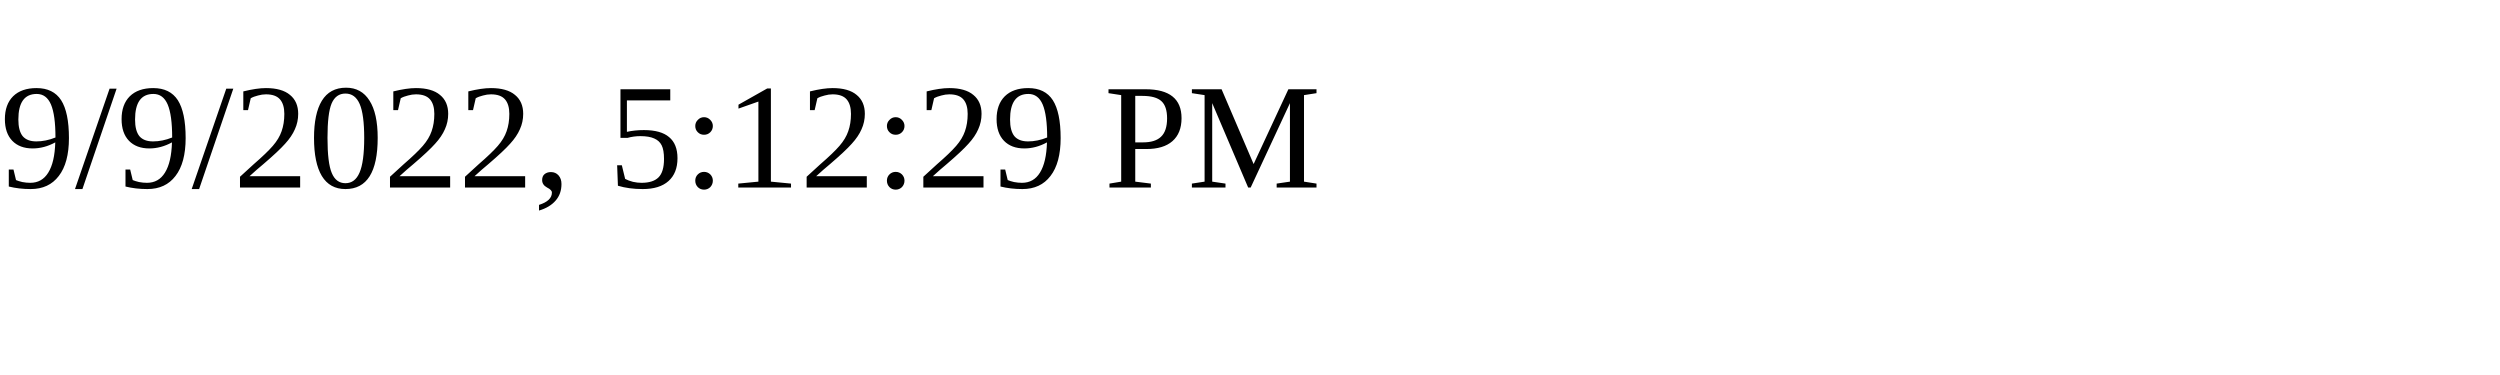
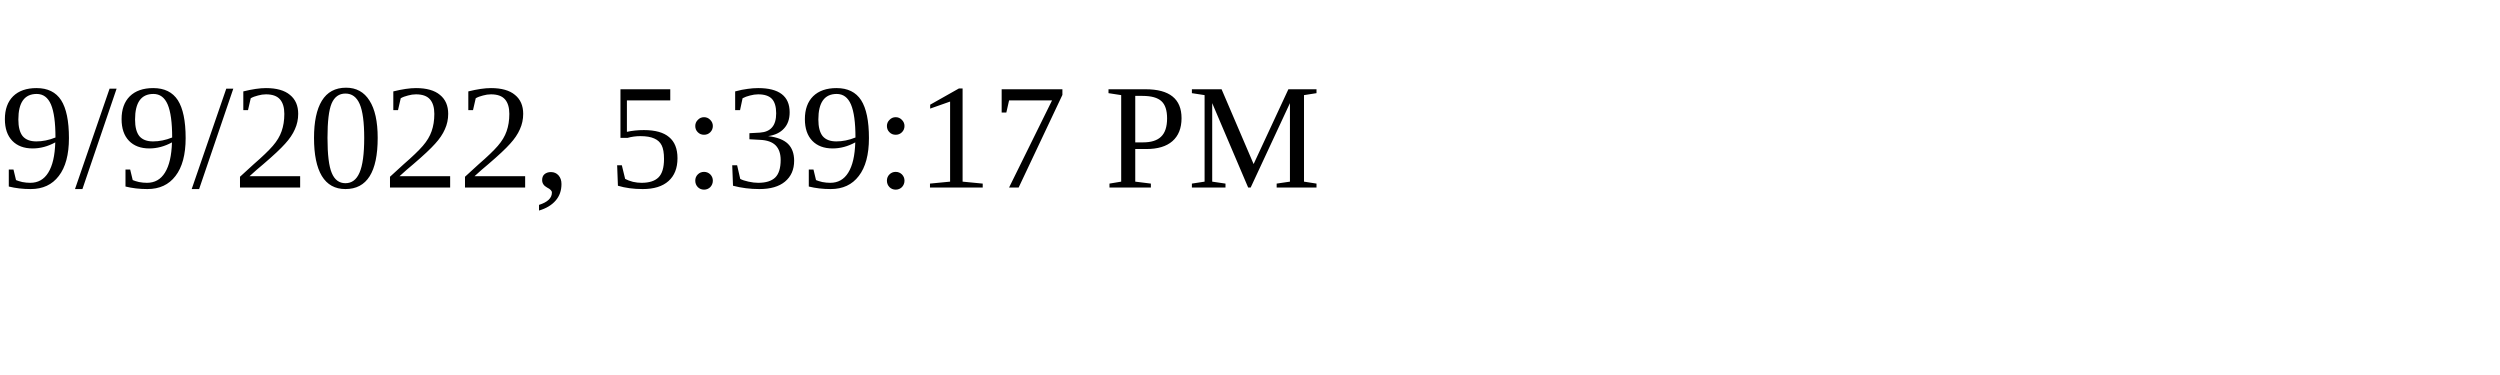
<svg xmlns="http://www.w3.org/2000/svg" height="30" width="200">
-   <text x="0" y="15">9/9/2022, 5:12:29 PM</text>
+   <text x="0" y="15">9/9/2022, 5:39:17 PM</text>
</svg>
